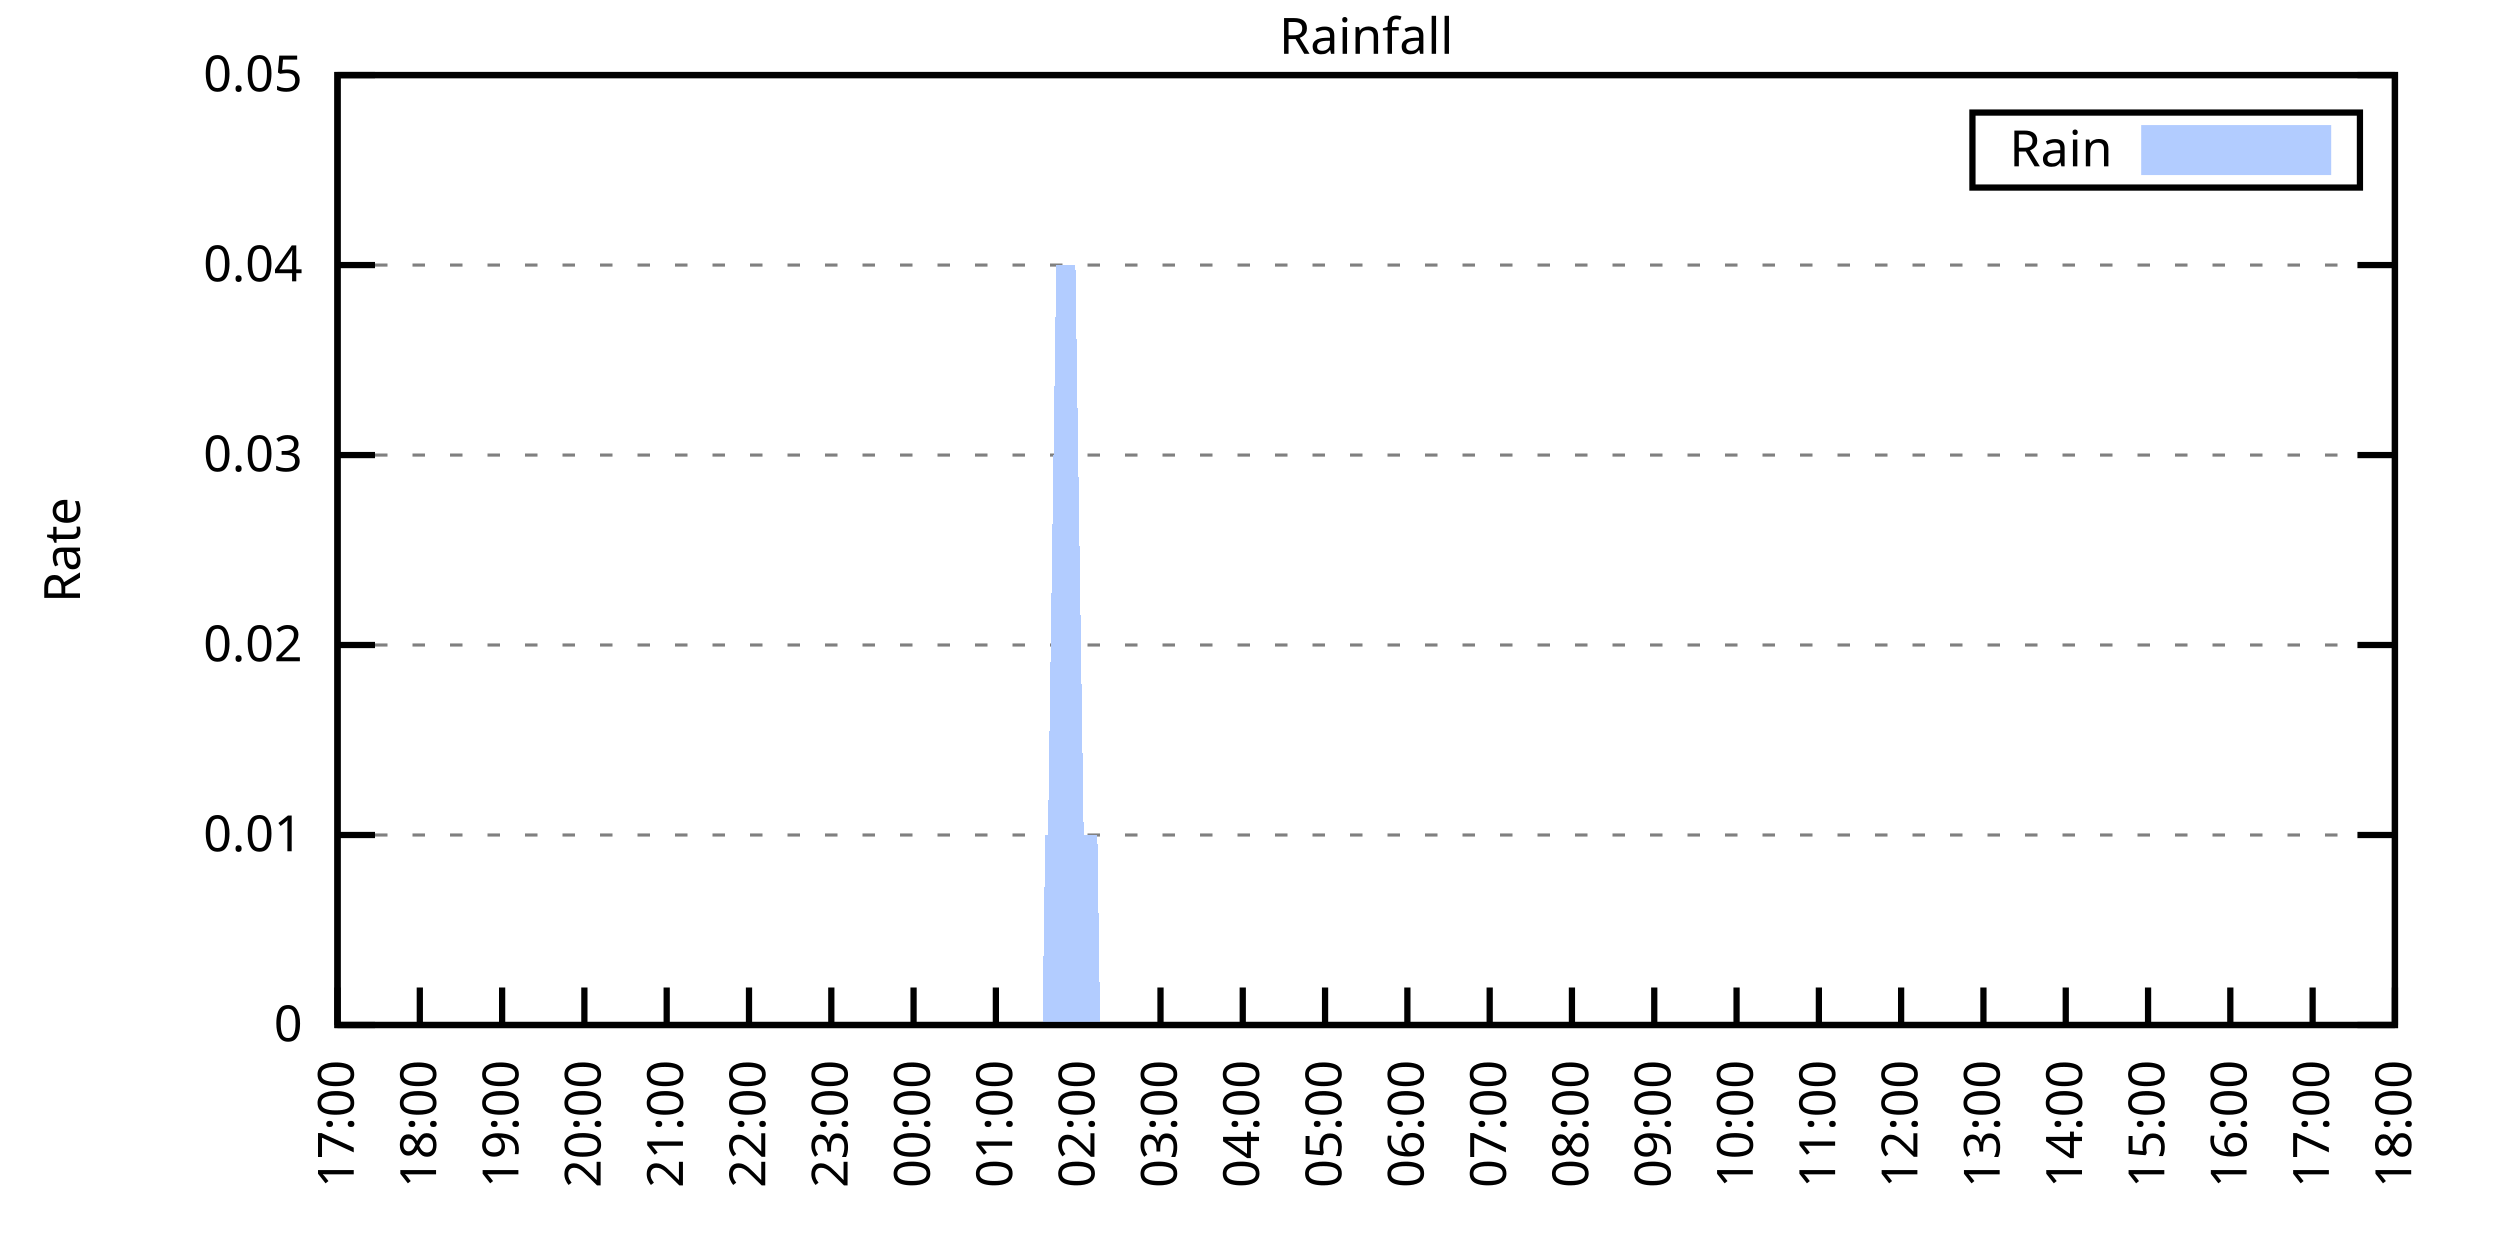
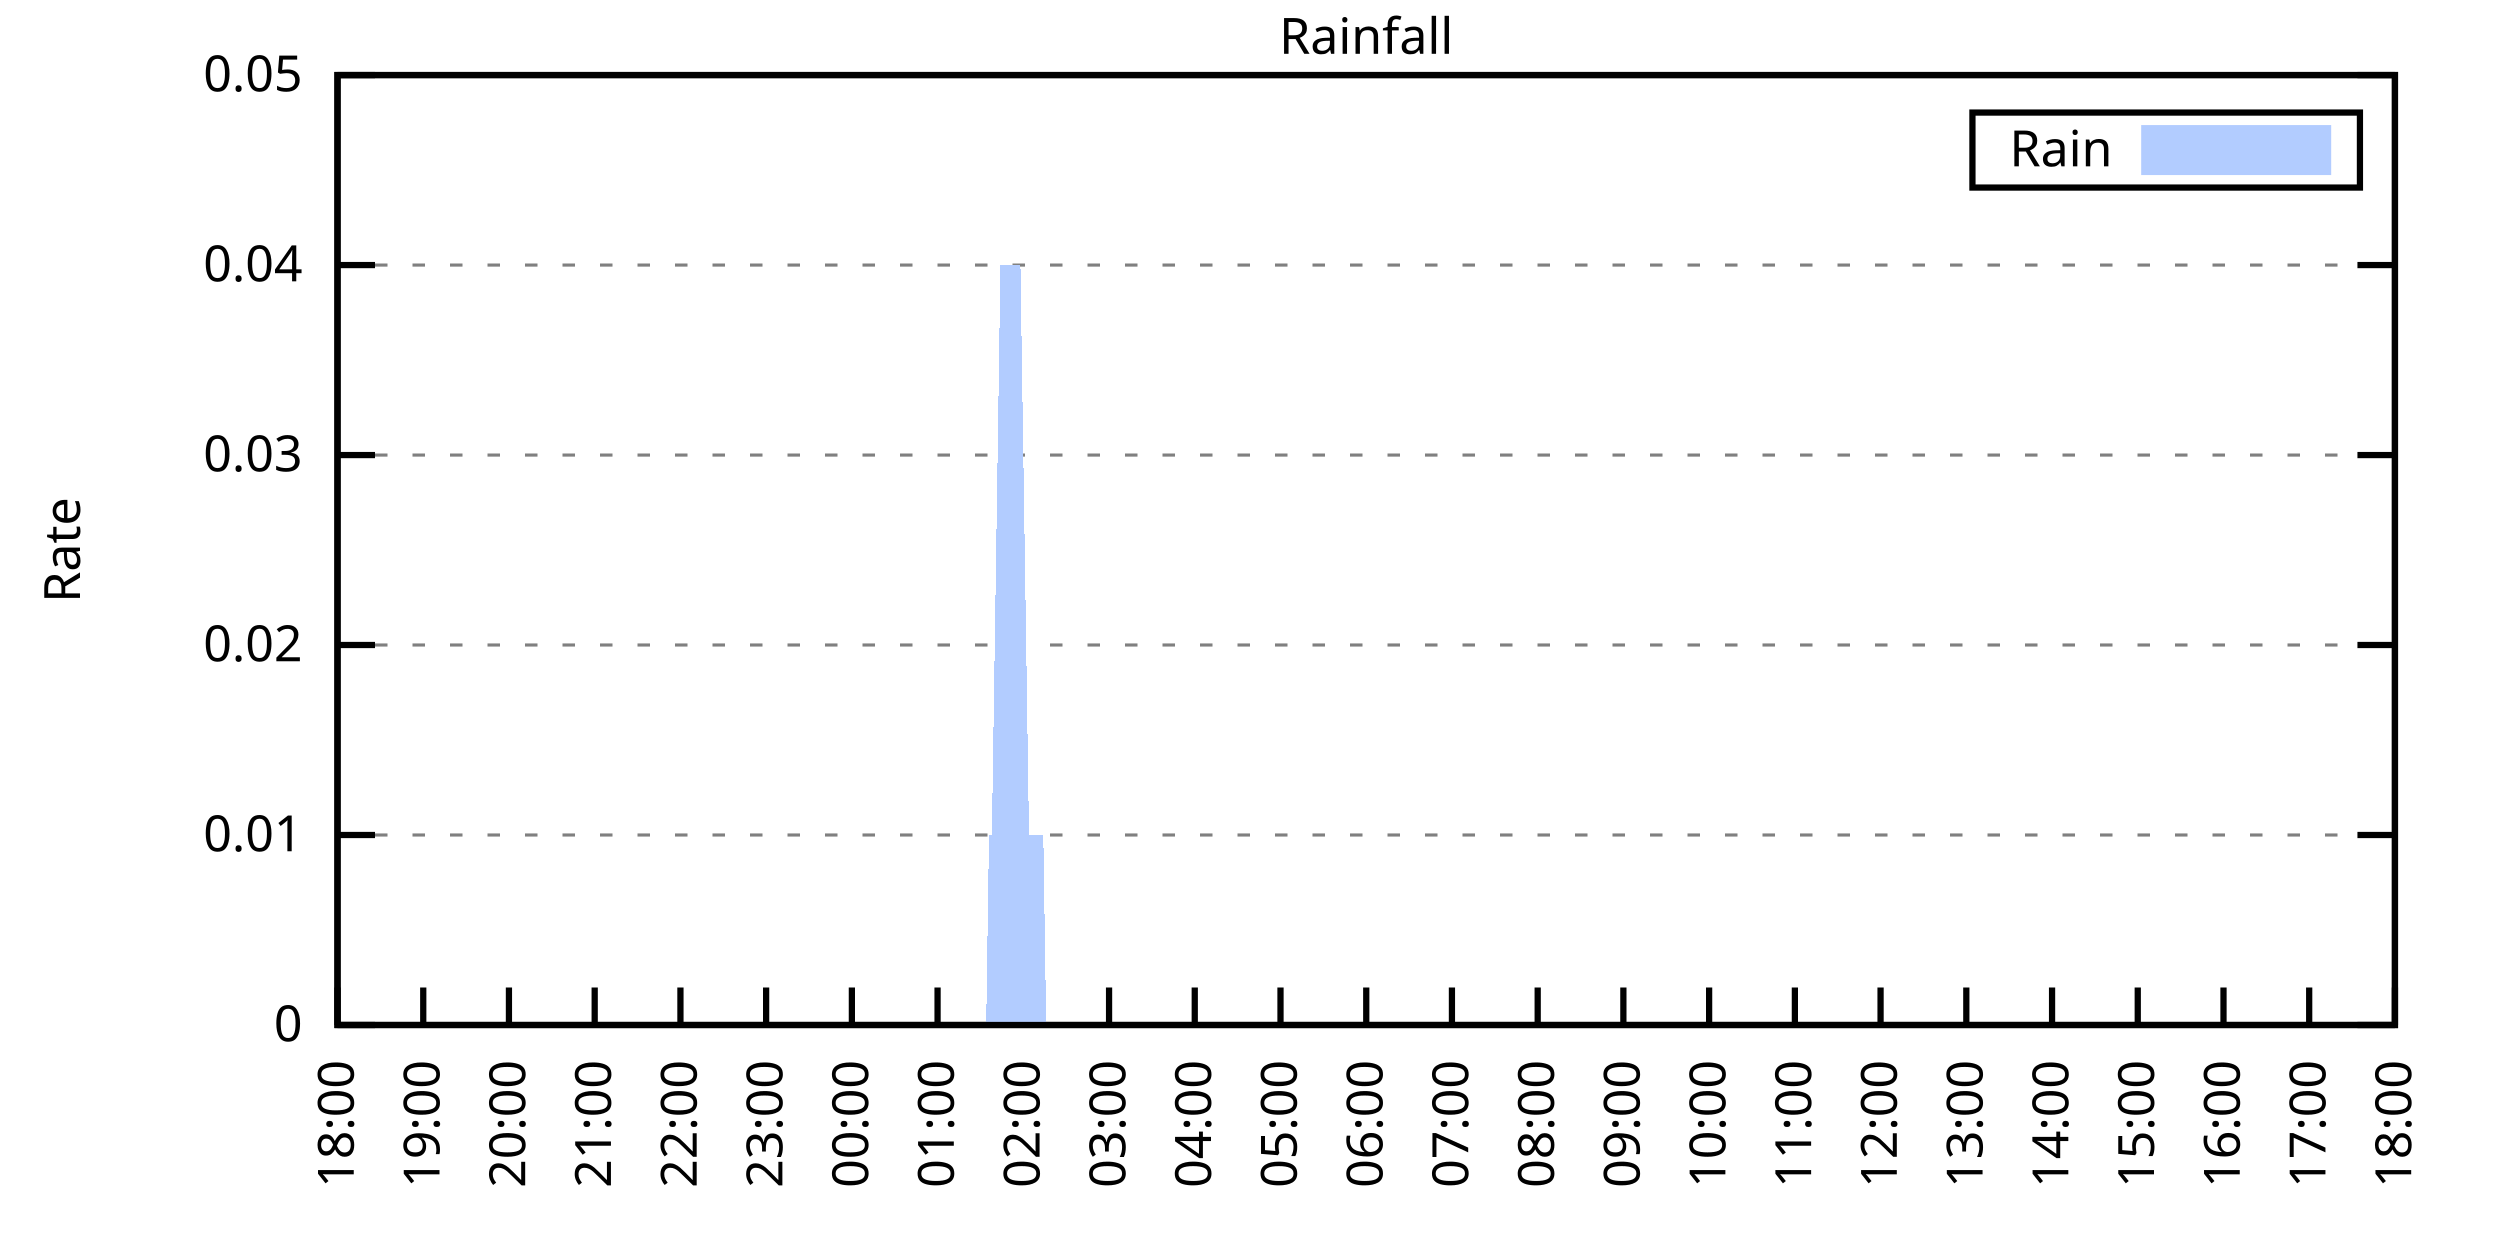
<svg xmlns="http://www.w3.org/2000/svg" xmlns:xlink="http://www.w3.org/1999/xlink" width="400" height="200" viewBox="0 0 400 200">
  <g id="gnuplot_canvas">
    <rect x="0" y="0" width="400" height="200" fill="none" />
    <defs>
      <circle id="gpDot" r="0.5" stroke-width="0.5" stroke="currentColor" />
      <path id="gpPt0" stroke-width="0.333" stroke="currentColor" d="M-1,0 h2 M0,-1 v2" />
      <path id="gpPt1" stroke-width="0.333" stroke="currentColor" d="M-1,-1 L1,1 M1,-1 L-1,1" />
      <path id="gpPt2" stroke-width="0.333" stroke="currentColor" d="M-1,0 L1,0 M0,-1 L0,1 M-1,-1 L1,1 M-1,1 L1,-1" />
      <rect id="gpPt3" stroke-width="0.333" stroke="currentColor" x="-1" y="-1" width="2" height="2" />
      <rect id="gpPt4" stroke-width="0.333" stroke="currentColor" fill="currentColor" x="-1" y="-1" width="2" height="2" />
      <circle id="gpPt5" stroke-width="0.333" stroke="currentColor" cx="0" cy="0" r="1" />
      <use xlink:href="#gpPt5" id="gpPt6" fill="currentColor" stroke="none" />
      <path id="gpPt7" stroke-width="0.333" stroke="currentColor" d="M0,-1.33 L-1.33,0.67 L1.33,0.67 z" />
      <use xlink:href="#gpPt7" id="gpPt8" fill="currentColor" stroke="none" />
      <use xlink:href="#gpPt7" id="gpPt9" stroke="currentColor" transform="rotate(180)" />
      <use xlink:href="#gpPt9" id="gpPt10" fill="currentColor" stroke="none" />
      <use xlink:href="#gpPt3" id="gpPt11" stroke="currentColor" transform="rotate(45)" />
      <use xlink:href="#gpPt11" id="gpPt12" fill="currentColor" stroke="none" />
      <path id="gpPt13" stroke-width="0.333" stroke="currentColor" d="M0,1.330 L1.265,0.411 L0.782,-1.067 L-0.782,-1.076 L-1.265,0.411 z" />
      <use xlink:href="#gpPt13" id="gpPt14" fill="currentColor" stroke="none" />
      <filter id="textbox" filterUnits="objectBoundingBox" x="0" y="0" height="1" width="1">
        <feFlood flood-color="white" flood-opacity="1" result="bgnd" />
        <feComposite in="SourceGraphic" in2="bgnd" operator="atop" />
      </filter>
      <filter id="greybox" filterUnits="objectBoundingBox" x="0" y="0" height="1" width="1">
        <feFlood flood-color="lightgrey" flood-opacity="1" result="grey" />
        <feComposite in="SourceGraphic" in2="grey" operator="atop" />
      </filter>
    </defs>
    <g fill="none" color="white" stroke="currentColor" stroke-width="1.00" stroke-linecap="butt" stroke-linejoin="miter">
</g>
    <g fill="none" color="black" stroke="currentColor" stroke-width="1.00" stroke-linecap="butt" stroke-linejoin="miter">
      <g stroke="none" shape-rendering="crispEdges">
        <polygon fill="rgb(255, 255, 255)" points="54.00,164.00 383.18,164.00 383.18,12.02 54.00,12.02 " />
      </g>
    </g>
    <g fill="none" color="black" stroke="currentColor" stroke-width="1.00" stroke-linecap="butt" stroke-linejoin="miter">
</g>
    <g fill="none" color="black" stroke="black" stroke-width="0.50" stroke-linecap="butt" stroke-linejoin="miter">
</g>
    <g fill="none" color="gray" stroke="currentColor" stroke-width="0.50" stroke-linecap="butt" stroke-linejoin="miter">
      <path stroke="gray" stroke-dasharray="2,4" class="gridline" d="M54.00,164.00 L383.19,164.00  " />
    </g>
    <g fill="none" color="gray" stroke="gray" stroke-width="1.00" stroke-linecap="butt" stroke-linejoin="miter">
</g>
    <g fill="none" color="black" stroke="currentColor" stroke-width="1.00" stroke-linecap="butt" stroke-linejoin="miter">
      <path stroke="black" d="M54.00,164.00 L60.00,164.00 M383.19,164.00 L377.19,164.00  " />
      <g transform="translate(48.40,166.60)" stroke="none" fill="black" font-family="Sans" font-size="8.00" text-anchor="end">
        <text>
          <tspan font-family="Sans"> 0</tspan>
        </text>
      </g>
    </g>
    <g fill="none" color="black" stroke="currentColor" stroke-width="1.00" stroke-linecap="butt" stroke-linejoin="miter">
</g>
    <g fill="none" color="black" stroke="black" stroke-width="0.50" stroke-linecap="butt" stroke-linejoin="miter">
</g>
    <g fill="none" color="gray" stroke="currentColor" stroke-width="0.50" stroke-linecap="butt" stroke-linejoin="miter">
      <path stroke="gray" stroke-dasharray="2,4" class="gridline" d="M54.00,133.60 L383.19,133.60  " />
    </g>
    <g fill="none" color="gray" stroke="gray" stroke-width="1.00" stroke-linecap="butt" stroke-linejoin="miter">
</g>
    <g fill="none" color="black" stroke="currentColor" stroke-width="1.00" stroke-linecap="butt" stroke-linejoin="miter">
      <path stroke="black" d="M54.00,133.60 L60.00,133.60 M383.19,133.60 L377.19,133.60  " />
      <g transform="translate(48.40,136.20)" stroke="none" fill="black" font-family="Sans" font-size="8.00" text-anchor="end">
        <text>
          <tspan font-family="Sans"> 0.01</tspan>
        </text>
      </g>
    </g>
    <g fill="none" color="black" stroke="currentColor" stroke-width="1.00" stroke-linecap="butt" stroke-linejoin="miter">
</g>
    <g fill="none" color="black" stroke="black" stroke-width="0.50" stroke-linecap="butt" stroke-linejoin="miter">
</g>
    <g fill="none" color="gray" stroke="currentColor" stroke-width="0.50" stroke-linecap="butt" stroke-linejoin="miter">
      <path stroke="gray" stroke-dasharray="2,4" class="gridline" d="M54.00,103.20 L383.19,103.20  " />
    </g>
    <g fill="none" color="gray" stroke="gray" stroke-width="1.00" stroke-linecap="butt" stroke-linejoin="miter">
</g>
    <g fill="none" color="black" stroke="currentColor" stroke-width="1.00" stroke-linecap="butt" stroke-linejoin="miter">
      <path stroke="black" d="M54.00,103.20 L60.00,103.20 M383.19,103.20 L377.19,103.20  " />
      <g transform="translate(48.40,105.80)" stroke="none" fill="black" font-family="Sans" font-size="8.00" text-anchor="end">
        <text>
          <tspan font-family="Sans"> 0.02</tspan>
        </text>
      </g>
    </g>
    <g fill="none" color="black" stroke="currentColor" stroke-width="1.00" stroke-linecap="butt" stroke-linejoin="miter">
</g>
    <g fill="none" color="black" stroke="black" stroke-width="0.50" stroke-linecap="butt" stroke-linejoin="miter">
</g>
    <g fill="none" color="gray" stroke="currentColor" stroke-width="0.50" stroke-linecap="butt" stroke-linejoin="miter">
      <path stroke="gray" stroke-dasharray="2,4" class="gridline" d="M54.00,72.81 L383.19,72.81  " />
    </g>
    <g fill="none" color="gray" stroke="gray" stroke-width="1.00" stroke-linecap="butt" stroke-linejoin="miter">
</g>
    <g fill="none" color="black" stroke="currentColor" stroke-width="1.00" stroke-linecap="butt" stroke-linejoin="miter">
      <path stroke="black" d="M54.00,72.81 L60.00,72.81 M383.19,72.81 L377.19,72.81  " />
      <g transform="translate(48.40,75.41)" stroke="none" fill="black" font-family="Sans" font-size="8.00" text-anchor="end">
        <text>
          <tspan font-family="Sans"> 0.03</tspan>
        </text>
      </g>
    </g>
    <g fill="none" color="black" stroke="currentColor" stroke-width="1.00" stroke-linecap="butt" stroke-linejoin="miter">
</g>
    <g fill="none" color="black" stroke="black" stroke-width="0.50" stroke-linecap="butt" stroke-linejoin="miter">
</g>
    <g fill="none" color="gray" stroke="currentColor" stroke-width="0.50" stroke-linecap="butt" stroke-linejoin="miter">
      <path stroke="gray" stroke-dasharray="2,4" class="gridline" d="M54.00,42.41 L383.19,42.41  " />
    </g>
    <g fill="none" color="gray" stroke="gray" stroke-width="1.00" stroke-linecap="butt" stroke-linejoin="miter">
</g>
    <g fill="none" color="black" stroke="currentColor" stroke-width="1.00" stroke-linecap="butt" stroke-linejoin="miter">
      <path stroke="black" d="M54.00,42.41 L60.00,42.41 M383.19,42.41 L377.19,42.41  " />
      <g transform="translate(48.40,45.01)" stroke="none" fill="black" font-family="Sans" font-size="8.00" text-anchor="end">
        <text>
          <tspan font-family="Sans"> 0.04</tspan>
        </text>
      </g>
    </g>
    <g fill="none" color="black" stroke="currentColor" stroke-width="1.00" stroke-linecap="butt" stroke-linejoin="miter">
</g>
    <g fill="none" color="black" stroke="black" stroke-width="0.50" stroke-linecap="butt" stroke-linejoin="miter">
</g>
    <g fill="none" color="gray" stroke="currentColor" stroke-width="0.50" stroke-linecap="butt" stroke-linejoin="miter">
      <path stroke="gray" stroke-dasharray="2,4" class="gridline" d="M54.00,12.01 L383.19,12.01  " />
    </g>
    <g fill="none" color="gray" stroke="gray" stroke-width="1.00" stroke-linecap="butt" stroke-linejoin="miter">
</g>
    <g fill="none" color="black" stroke="currentColor" stroke-width="1.00" stroke-linecap="butt" stroke-linejoin="miter">
      <path stroke="black" d="M54.00,12.01 L60.00,12.01 M383.19,12.01 L377.19,12.01  " />
      <g transform="translate(48.40,14.61)" stroke="none" fill="black" font-family="Sans" font-size="8.00" text-anchor="end">
        <text>
          <tspan font-family="Sans"> 0.05</tspan>
        </text>
      </g>
    </g>
    <g fill="none" color="black" stroke="currentColor" stroke-width="1.00" stroke-linecap="butt" stroke-linejoin="miter">
      <path stroke="black" d="M54.00,164.00 L54.00,158.00  " />
      <g transform="translate(56.60,169.60) rotate(270.00)" stroke="none" fill="black" font-family="Sans" font-size="8.00" text-anchor="end">
        <text>
-           <tspan font-family="Sans">17:00</tspan>
-         </text>
-       </g>
-     </g>
-     <g fill="none" color="black" stroke="currentColor" stroke-width="1.00" stroke-linecap="butt" stroke-linejoin="miter">
-       <path stroke="black" d="M67.17,164.00 L67.17,158.00  " />
-       <g transform="translate(69.77,169.60) rotate(270.00)" stroke="none" fill="black" font-family="Sans" font-size="8.00" text-anchor="end">
-         <text>
          <tspan font-family="Sans">18:00</tspan>
        </text>
      </g>
    </g>
    <g fill="none" color="black" stroke="currentColor" stroke-width="1.00" stroke-linecap="butt" stroke-linejoin="miter">
-       <path stroke="black" d="M80.34,164.00 L80.34,158.00  " />
-       <g transform="translate(82.94,169.60) rotate(270.00)" stroke="none" fill="black" font-family="Sans" font-size="8.00" text-anchor="end">
+       <path stroke="black" d="M67.72,164.00 L67.72,158.00  " />
+       <g transform="translate(70.32,169.60) rotate(270.00)" stroke="none" fill="black" font-family="Sans" font-size="8.00" text-anchor="end">
        <text>
          <tspan font-family="Sans">19:00</tspan>
        </text>
      </g>
    </g>
    <g fill="none" color="black" stroke="currentColor" stroke-width="1.00" stroke-linecap="butt" stroke-linejoin="miter">
-       <path stroke="black" d="M93.50,164.00 L93.50,158.00  " />
-       <g transform="translate(96.10,169.60) rotate(270.00)" stroke="none" fill="black" font-family="Sans" font-size="8.00" text-anchor="end">
+       <path stroke="black" d="M81.43,164.00 L81.43,158.00  " />
+       <g transform="translate(84.03,169.60) rotate(270.00)" stroke="none" fill="black" font-family="Sans" font-size="8.00" text-anchor="end">
        <text>
          <tspan font-family="Sans">20:00</tspan>
        </text>
      </g>
    </g>
    <g fill="none" color="black" stroke="currentColor" stroke-width="1.00" stroke-linecap="butt" stroke-linejoin="miter">
-       <path stroke="black" d="M106.67,164.00 L106.67,158.00  " />
-       <g transform="translate(109.27,169.60) rotate(270.00)" stroke="none" fill="black" font-family="Sans" font-size="8.00" text-anchor="end">
+       <path stroke="black" d="M95.15,164.00 L95.15,158.00  " />
+       <g transform="translate(97.75,169.60) rotate(270.00)" stroke="none" fill="black" font-family="Sans" font-size="8.00" text-anchor="end">
        <text>
          <tspan font-family="Sans">21:00</tspan>
        </text>
      </g>
    </g>
    <g fill="none" color="black" stroke="currentColor" stroke-width="1.00" stroke-linecap="butt" stroke-linejoin="miter">
-       <path stroke="black" d="M119.84,164.00 L119.84,158.00  " />
-       <g transform="translate(122.44,169.60) rotate(270.00)" stroke="none" fill="black" font-family="Sans" font-size="8.00" text-anchor="end">
+       <path stroke="black" d="M108.87,164.00 L108.87,158.00  " />
+       <g transform="translate(111.47,169.60) rotate(270.00)" stroke="none" fill="black" font-family="Sans" font-size="8.00" text-anchor="end">
        <text>
          <tspan font-family="Sans">22:00</tspan>
        </text>
      </g>
    </g>
    <g fill="none" color="black" stroke="currentColor" stroke-width="1.00" stroke-linecap="butt" stroke-linejoin="miter">
-       <path stroke="black" d="M133.01,164.00 L133.01,158.00  " />
-       <g transform="translate(135.61,169.60) rotate(270.00)" stroke="none" fill="black" font-family="Sans" font-size="8.00" text-anchor="end">
+       <path stroke="black" d="M122.58,164.00 L122.58,158.00  " />
+       <g transform="translate(125.18,169.60) rotate(270.00)" stroke="none" fill="black" font-family="Sans" font-size="8.00" text-anchor="end">
        <text>
          <tspan font-family="Sans">23:00</tspan>
        </text>
      </g>
    </g>
    <g fill="none" color="black" stroke="currentColor" stroke-width="1.00" stroke-linecap="butt" stroke-linejoin="miter">
-       <path stroke="black" d="M146.17,164.00 L146.17,158.00  " />
-       <g transform="translate(148.77,169.60) rotate(270.00)" stroke="none" fill="black" font-family="Sans" font-size="8.00" text-anchor="end">
+       <path stroke="black" d="M136.30,164.00 L136.30,158.00  " />
+       <g transform="translate(138.90,169.60) rotate(270.00)" stroke="none" fill="black" font-family="Sans" font-size="8.00" text-anchor="end">
        <text>
          <tspan font-family="Sans">00:00</tspan>
        </text>
      </g>
    </g>
    <g fill="none" color="black" stroke="currentColor" stroke-width="1.00" stroke-linecap="butt" stroke-linejoin="miter">
-       <path stroke="black" d="M159.34,164.00 L159.34,158.00  " />
-       <g transform="translate(161.94,169.60) rotate(270.00)" stroke="none" fill="black" font-family="Sans" font-size="8.00" text-anchor="end">
+       <path stroke="black" d="M150.01,164.00 L150.01,158.00  " />
+       <g transform="translate(152.61,169.60) rotate(270.00)" stroke="none" fill="black" font-family="Sans" font-size="8.00" text-anchor="end">
        <text>
          <tspan font-family="Sans">01:00</tspan>
        </text>
      </g>
    </g>
    <g fill="none" color="black" stroke="currentColor" stroke-width="1.00" stroke-linecap="butt" stroke-linejoin="miter">
-       <path stroke="black" d="M172.51,164.00 L172.51,158.00  " />
-       <g transform="translate(175.11,169.60) rotate(270.00)" stroke="none" fill="black" font-family="Sans" font-size="8.00" text-anchor="end">
+       <path stroke="black" d="M163.73,164.00 L163.73,158.00  " />
+       <g transform="translate(166.33,169.60) rotate(270.00)" stroke="none" fill="black" font-family="Sans" font-size="8.00" text-anchor="end">
        <text>
          <tspan font-family="Sans">02:00</tspan>
        </text>
      </g>
    </g>
    <g fill="none" color="black" stroke="currentColor" stroke-width="1.00" stroke-linecap="butt" stroke-linejoin="miter">
-       <path stroke="black" d="M185.68,164.00 L185.68,158.00  " />
-       <g transform="translate(188.28,169.60) rotate(270.00)" stroke="none" fill="black" font-family="Sans" font-size="8.00" text-anchor="end">
+       <path stroke="black" d="M177.45,164.00 L177.45,158.00  " />
+       <g transform="translate(180.05,169.60) rotate(270.00)" stroke="none" fill="black" font-family="Sans" font-size="8.00" text-anchor="end">
        <text>
          <tspan font-family="Sans">03:00</tspan>
        </text>
      </g>
    </g>
    <g fill="none" color="black" stroke="currentColor" stroke-width="1.00" stroke-linecap="butt" stroke-linejoin="miter">
-       <path stroke="black" d="M198.84,164.00 L198.84,158.00  " />
-       <g transform="translate(201.44,169.60) rotate(270.00)" stroke="none" fill="black" font-family="Sans" font-size="8.00" text-anchor="end">
+       <path stroke="black" d="M191.16,164.00 L191.16,158.00  " />
+       <g transform="translate(193.76,169.60) rotate(270.00)" stroke="none" fill="black" font-family="Sans" font-size="8.00" text-anchor="end">
        <text>
          <tspan font-family="Sans">04:00</tspan>
        </text>
      </g>
    </g>
    <g fill="none" color="black" stroke="currentColor" stroke-width="1.00" stroke-linecap="butt" stroke-linejoin="miter">
-       <path stroke="black" d="M212.01,164.00 L212.01,158.00  " />
-       <g transform="translate(214.61,169.60) rotate(270.00)" stroke="none" fill="black" font-family="Sans" font-size="8.00" text-anchor="end">
+       <path stroke="black" d="M204.88,164.00 L204.88,158.00  " />
+       <g transform="translate(207.48,169.60) rotate(270.00)" stroke="none" fill="black" font-family="Sans" font-size="8.00" text-anchor="end">
        <text>
          <tspan font-family="Sans">05:00</tspan>
        </text>
      </g>
    </g>
    <g fill="none" color="black" stroke="currentColor" stroke-width="1.00" stroke-linecap="butt" stroke-linejoin="miter">
-       <path stroke="black" d="M225.18,164.00 L225.18,158.00  " />
-       <g transform="translate(227.78,169.60) rotate(270.00)" stroke="none" fill="black" font-family="Sans" font-size="8.00" text-anchor="end">
+       <path stroke="black" d="M218.60,164.00 L218.60,158.00  " />
+       <g transform="translate(221.20,169.60) rotate(270.00)" stroke="none" fill="black" font-family="Sans" font-size="8.00" text-anchor="end">
        <text>
          <tspan font-family="Sans">06:00</tspan>
        </text>
      </g>
    </g>
    <g fill="none" color="black" stroke="currentColor" stroke-width="1.00" stroke-linecap="butt" stroke-linejoin="miter">
-       <path stroke="black" d="M238.35,164.00 L238.35,158.00  " />
-       <g transform="translate(240.95,169.60) rotate(270.00)" stroke="none" fill="black" font-family="Sans" font-size="8.00" text-anchor="end">
+       <path stroke="black" d="M232.31,164.00 L232.31,158.00  " />
+       <g transform="translate(234.91,169.60) rotate(270.00)" stroke="none" fill="black" font-family="Sans" font-size="8.00" text-anchor="end">
        <text>
          <tspan font-family="Sans">07:00</tspan>
        </text>
      </g>
    </g>
    <g fill="none" color="black" stroke="currentColor" stroke-width="1.00" stroke-linecap="butt" stroke-linejoin="miter">
-       <path stroke="black" d="M251.51,164.00 L251.51,158.00  " />
-       <g transform="translate(254.11,169.60) rotate(270.00)" stroke="none" fill="black" font-family="Sans" font-size="8.00" text-anchor="end">
+       <path stroke="black" d="M246.03,164.00 L246.03,158.00  " />
+       <g transform="translate(248.63,169.60) rotate(270.00)" stroke="none" fill="black" font-family="Sans" font-size="8.00" text-anchor="end">
        <text>
          <tspan font-family="Sans">08:00</tspan>
        </text>
      </g>
    </g>
    <g fill="none" color="black" stroke="currentColor" stroke-width="1.00" stroke-linecap="butt" stroke-linejoin="miter">
-       <path stroke="black" d="M264.68,164.00 L264.68,158.00  " />
-       <g transform="translate(267.28,169.60) rotate(270.00)" stroke="none" fill="black" font-family="Sans" font-size="8.00" text-anchor="end">
+       <path stroke="black" d="M259.74,164.00 L259.74,158.00  " />
+       <g transform="translate(262.34,169.60) rotate(270.00)" stroke="none" fill="black" font-family="Sans" font-size="8.00" text-anchor="end">
        <text>
          <tspan font-family="Sans">09:00</tspan>
        </text>
      </g>
    </g>
    <g fill="none" color="black" stroke="currentColor" stroke-width="1.00" stroke-linecap="butt" stroke-linejoin="miter">
-       <path stroke="black" d="M277.85,164.00 L277.85,158.00  " />
-       <g transform="translate(280.45,169.60) rotate(270.00)" stroke="none" fill="black" font-family="Sans" font-size="8.00" text-anchor="end">
+       <path stroke="black" d="M273.46,164.00 L273.46,158.00  " />
+       <g transform="translate(276.06,169.60) rotate(270.00)" stroke="none" fill="black" font-family="Sans" font-size="8.00" text-anchor="end">
        <text>
          <tspan font-family="Sans">10:00</tspan>
        </text>
      </g>
    </g>
    <g fill="none" color="black" stroke="currentColor" stroke-width="1.00" stroke-linecap="butt" stroke-linejoin="miter">
-       <path stroke="black" d="M291.02,164.00 L291.02,158.00  " />
-       <g transform="translate(293.62,169.60) rotate(270.00)" stroke="none" fill="black" font-family="Sans" font-size="8.00" text-anchor="end">
+       <path stroke="black" d="M287.18,164.00 L287.18,158.00  " />
+       <g transform="translate(289.78,169.60) rotate(270.00)" stroke="none" fill="black" font-family="Sans" font-size="8.00" text-anchor="end">
        <text>
          <tspan font-family="Sans">11:00</tspan>
        </text>
      </g>
    </g>
    <g fill="none" color="black" stroke="currentColor" stroke-width="1.00" stroke-linecap="butt" stroke-linejoin="miter">
-       <path stroke="black" d="M304.18,164.00 L304.18,158.00  " />
-       <g transform="translate(306.78,169.60) rotate(270.00)" stroke="none" fill="black" font-family="Sans" font-size="8.00" text-anchor="end">
+       <path stroke="black" d="M300.89,164.00 L300.89,158.00  " />
+       <g transform="translate(303.49,169.60) rotate(270.00)" stroke="none" fill="black" font-family="Sans" font-size="8.00" text-anchor="end">
        <text>
          <tspan font-family="Sans">12:00</tspan>
        </text>
      </g>
    </g>
    <g fill="none" color="black" stroke="currentColor" stroke-width="1.00" stroke-linecap="butt" stroke-linejoin="miter">
-       <path stroke="black" d="M317.35,164.00 L317.35,158.00  " />
-       <g transform="translate(319.95,169.60) rotate(270.00)" stroke="none" fill="black" font-family="Sans" font-size="8.00" text-anchor="end">
+       <path stroke="black" d="M314.61,164.00 L314.61,158.00  " />
+       <g transform="translate(317.21,169.60) rotate(270.00)" stroke="none" fill="black" font-family="Sans" font-size="8.00" text-anchor="end">
        <text>
          <tspan font-family="Sans">13:00</tspan>
        </text>
      </g>
    </g>
    <g fill="none" color="black" stroke="currentColor" stroke-width="1.00" stroke-linecap="butt" stroke-linejoin="miter">
-       <path stroke="black" d="M330.52,164.00 L330.52,158.00  " />
-       <g transform="translate(333.12,169.60) rotate(270.00)" stroke="none" fill="black" font-family="Sans" font-size="8.00" text-anchor="end">
+       <path stroke="black" d="M328.33,164.00 L328.33,158.00  " />
+       <g transform="translate(330.93,169.60) rotate(270.00)" stroke="none" fill="black" font-family="Sans" font-size="8.00" text-anchor="end">
        <text>
          <tspan font-family="Sans">14:00</tspan>
        </text>
      </g>
    </g>
    <g fill="none" color="black" stroke="currentColor" stroke-width="1.00" stroke-linecap="butt" stroke-linejoin="miter">
-       <path stroke="black" d="M343.69,164.00 L343.69,158.00  " />
-       <g transform="translate(346.29,169.60) rotate(270.00)" stroke="none" fill="black" font-family="Sans" font-size="8.00" text-anchor="end">
+       <path stroke="black" d="M342.04,164.00 L342.04,158.00  " />
+       <g transform="translate(344.64,169.60) rotate(270.00)" stroke="none" fill="black" font-family="Sans" font-size="8.00" text-anchor="end">
        <text>
          <tspan font-family="Sans">15:00</tspan>
        </text>
      </g>
    </g>
    <g fill="none" color="black" stroke="currentColor" stroke-width="1.00" stroke-linecap="butt" stroke-linejoin="miter">
-       <path stroke="black" d="M356.85,164.00 L356.85,158.00  " />
-       <g transform="translate(359.45,169.60) rotate(270.00)" stroke="none" fill="black" font-family="Sans" font-size="8.00" text-anchor="end">
+       <path stroke="black" d="M355.76,164.00 L355.76,158.00  " />
+       <g transform="translate(358.36,169.60) rotate(270.00)" stroke="none" fill="black" font-family="Sans" font-size="8.00" text-anchor="end">
        <text>
          <tspan font-family="Sans">16:00</tspan>
        </text>
      </g>
    </g>
    <g fill="none" color="black" stroke="currentColor" stroke-width="1.00" stroke-linecap="butt" stroke-linejoin="miter">
-       <path stroke="black" d="M370.02,164.00 L370.02,158.00  " />
-       <g transform="translate(372.62,169.60) rotate(270.00)" stroke="none" fill="black" font-family="Sans" font-size="8.00" text-anchor="end">
+       <path stroke="black" d="M369.47,164.00 L369.47,158.00  " />
+       <g transform="translate(372.07,169.60) rotate(270.00)" stroke="none" fill="black" font-family="Sans" font-size="8.00" text-anchor="end">
        <text>
          <tspan font-family="Sans">17:00</tspan>
        </text>
      </g>
    </g>
    <g fill="none" color="black" stroke="currentColor" stroke-width="1.00" stroke-linecap="butt" stroke-linejoin="miter">
      <path stroke="black" d="M383.19,164.00 L383.19,158.00  " />
      <g transform="translate(385.79,169.60) rotate(270.00)" stroke="none" fill="black" font-family="Sans" font-size="8.00" text-anchor="end">
        <text>
          <tspan font-family="Sans">18:00</tspan>
        </text>
      </g>
    </g>
    <g fill="none" color="black" stroke="currentColor" stroke-width="1.00" stroke-linecap="butt" stroke-linejoin="miter">
</g>
    <g fill="none" color="black" stroke="currentColor" stroke-width="1.00" stroke-linecap="butt" stroke-linejoin="miter">
      <path stroke="black" d="M54.00,12.01 L54.00,164.00 L383.19,164.00 L383.19,12.01 L54.00,12.01 Z  " />
    </g>
    <g fill="none" color="black" stroke="currentColor" stroke-width="1.00" stroke-linecap="butt" stroke-linejoin="miter">
</g>
    <g fill="none" color="black" stroke="currentColor" stroke-width="1.00" stroke-linecap="butt" stroke-linejoin="miter">
      <path stroke="black" d="M315.59,30.01 L315.59,18.01 L377.59,18.01 L377.59,30.01 L315.59,30.01 Z  " />
    </g>
    <g id="Rainfall_plot_1">
      <g fill="none" color="white" stroke="black" stroke-width="2.00" stroke-linecap="butt" stroke-linejoin="miter">
</g>
      <g fill="none" color="black" stroke="currentColor" stroke-width="2.00" stroke-linecap="butt" stroke-linejoin="miter">
        <g transform="translate(337.99,26.61)" stroke="none" fill="black" font-family="Sans" font-size="8.00" text-anchor="end">
          <text>
            <tspan font-family="Sans">Rain</tspan>
          </text>
        </g>
      </g>
      <g fill="none" color="black" stroke="currentColor" stroke-width="2.00" stroke-linecap="butt" stroke-linejoin="miter">
        <g stroke="none" shape-rendering="crispEdges">
          <polygon fill="rgb(178, 204, 255)" points="343.59,27.01 371.99,27.01 371.99,21.01 343.59,21.01 " />
        </g>
        <path stroke="rgb(178, 204, 255)" d="M343.59,27.01 L371.99,27.01 L371.99,21.01 L343.59,21.01 L343.59,27.01 Z  " />
      </g>
      <g fill="none" color="black" stroke="currentColor" stroke-width="2.00" stroke-linecap="butt" stroke-linejoin="miter">
        <g stroke="none" shape-rendering="crispEdges">
-           <polygon fill="rgb(178, 204, 255)" points="64.10,164.00 64.53,164.00 64.97,164.00 65.41,164.00 65.85,164.00 66.29,164.00 66.73,164.00 67.17,164.00 67.61,164.00 68.05,164.00 68.48,164.00 68.92,164.00 69.36,164.00 69.80,164.00 70.24,164.00 70.68,164.00 71.12,164.00 71.56,164.00 72.00,164.00 72.43,164.00 72.87,164.00 73.31,164.00 73.75,164.00 74.19,164.00 74.63,164.00 75.07,164.00 75.51,164.00 75.95,164.00 76.38,164.00 76.82,164.00 77.26,164.00 77.70,164.00 78.14,164.00 78.58,164.00 79.02,164.00 79.46,164.00 79.90,164.00 80.34,164.00 80.77,164.00 81.21,164.00 81.65,164.00 82.09,164.00 82.53,164.00 82.97,164.00 83.41,164.00 83.85,164.00 84.29,164.00 84.72,164.00 85.16,164.00 85.60,164.00 86.04,164.00 86.48,164.00 86.92,164.00 87.36,164.00 87.80,164.00 88.24,164.00 88.67,164.00 89.11,164.00 89.55,164.00 89.99,164.00 90.43,164.00 90.87,164.00 91.31,164.00 91.75,164.00 92.19,164.00 92.62,164.00 93.06,164.00 93.50,164.00 93.94,164.00 94.38,164.00 94.82,164.00 95.26,164.00 95.70,164.00 96.14,164.00 96.58,164.00 97.01,164.00 97.45,164.00 97.89,164.00 98.33,164.00 98.77,164.00 99.21,164.00 99.65,164.00 100.09,164.00 100.53,164.00 100.96,164.00 101.40,164.00 101.84,164.00 102.28,164.00 102.72,164.00 103.16,164.00 103.60,164.00 104.04,164.00 104.48,164.00 104.91,164.00 105.35,164.00 105.79,164.00 106.23,164.00 106.67,164.00 107.11,164.00 107.55,164.00 107.99,164.00 108.43,164.00 108.87,164.00 109.30,164.00 109.74,164.00 110.18,164.00 110.62,164.00 111.06,164.00 111.50,164.00 111.94,164.00 112.38,164.00 112.82,164.00 113.25,164.00 113.69,164.00 114.13,164.00 114.57,164.00 115.01,164.00 115.45,164.00 115.89,164.00 116.33,164.00 116.77,164.00 117.20,164.00 117.64,164.00 118.08,164.00 118.52,164.00 118.96,164.00 119.40,164.00 119.84,164.00 120.28,164.00 120.72,164.00 121.15,164.00 121.59,164.00 122.03,164.00 122.47,164.00 122.91,164.00 123.35,164.00 123.79,164.00 124.23,164.00 124.67,164.00 125.11,164.00 125.54,164.00 125.98,164.00 126.42,164.00 126.86,164.00 127.30,164.00 127.74,164.00 128.18,164.00 128.62,164.00 129.06,164.00 129.49,164.00 129.93,164.00 130.37,164.00 130.81,164.00 131.25,164.00 131.69,164.00 132.13,164.00 132.57,164.00 133.01,164.00 133.44,164.00 133.88,164.00 134.32,164.00 134.76,164.00 135.20,164.00 135.64,164.00 136.08,164.00 136.52,164.00 136.96,164.00 137.39,164.00 137.83,164.00 138.27,164.00 138.71,164.00 139.15,164.00 139.59,164.00 140.03,164.00 140.47,164.00 140.91,164.00 141.35,164.00 141.78,164.00 142.22,164.00 142.66,164.00 143.10,164.00 143.54,164.00 143.98,164.00 144.42,164.00 144.86,164.00 145.30,164.00 145.73,164.00 146.17,164.00 146.61,164.00 147.05,164.00 147.49,164.00 147.93,164.00 148.37,164.00 148.81,164.00 149.25,164.00 149.68,164.00 150.12,164.00 150.56,164.00 151.00,164.00 151.44,164.00 151.88,164.00 152.32,164.00 152.76,164.00 153.20,164.00 153.63,164.00 154.07,164.00 154.51,164.00 154.95,164.00 155.39,164.00 155.83,164.00 156.27,164.00 156.71,164.00 157.15,164.00 157.59,164.00 158.02,164.00 158.46,164.00 158.90,164.00 159.34,164.00 159.78,164.00 160.22,164.00 160.66,164.00 161.10,164.00 161.54,164.00 161.97,164.00 162.41,164.00 162.85,164.00 163.29,164.00 163.73,164.00 164.17,164.00 164.61,164.00 165.05,164.00 165.49,164.00 165.92,164.00 166.36,164.00 166.80,164.00 167.24,133.60 167.68,133.60 168.12,103.20 168.56,72.81 169.00,42.41 169.44,42.41 169.87,42.41 170.31,42.41 170.75,42.41 171.19,42.41 171.63,42.41 172.07,42.41 172.51,72.81 172.95,103.20 173.39,133.60 173.83,133.60 174.26,133.60 174.70,133.60 175.14,133.60 175.58,133.60 176.02,164.00 176.46,164.00 176.90,164.00 177.34,164.00 177.78,164.00 178.21,164.00 178.65,164.00 179.09,164.00 179.53,164.00 179.97,164.00 180.41,164.00 180.85,164.00 181.29,164.00 181.73,164.00 182.16,164.00 182.60,164.00 183.04,164.00 183.48,164.00 183.92,164.00 184.36,164.00 184.80,164.00 185.24,164.00 185.68,164.00 186.11,164.00 186.55,164.00 186.99,164.00 187.43,164.00 187.87,164.00 188.31,164.00 188.75,164.00 189.19,164.00 189.63,164.00 190.07,164.00 190.50,164.00 190.94,164.00 191.38,164.00 191.82,164.00 192.26,164.00 192.70,164.00 193.14,164.00 193.58,164.00 194.02,164.00 194.45,164.00 194.89,164.00 195.33,164.00 195.77,164.00 196.21,164.00 196.65,164.00 197.09,164.00 197.53,164.00 197.97,164.00 198.40,164.00 198.84,164.00 199.28,164.00 199.72,164.00 200.16,164.00 200.60,164.00 201.04,164.00 201.48,164.00 201.92,164.00 202.35,164.00 202.79,164.00 203.23,164.00 203.67,164.00 204.11,164.00 204.55,164.00 204.99,164.00 205.43,164.00 205.87,164.00 206.31,164.00 206.74,164.00 207.18,164.00 207.62,164.00 208.06,164.00 208.50,164.00 208.94,164.00 209.38,164.00 209.82,164.00 210.26,164.00 210.69,164.00 211.13,164.00 211.57,164.00 212.01,164.00 212.45,164.00 212.89,164.00 213.33,164.00 213.77,164.00 214.21,164.00 214.64,164.00 215.08,164.00 215.52,164.00 215.96,164.00 216.40,164.00 216.84,164.00 217.28,164.00 217.72,164.00 218.16,164.00 218.60,164.00 219.03,164.00 219.47,164.00 219.91,164.00 220.35,164.00 220.79,164.00 221.23,164.00 221.67,164.00 222.11,164.00 222.55,164.00 222.98,164.00 223.42,164.00 223.86,164.00 224.30,164.00 224.74,164.00 225.18,164.00 225.62,164.00 226.06,164.00 226.50,164.00 226.93,164.00 227.37,164.00 227.81,164.00 228.25,164.00 228.69,164.00 229.13,164.00 229.57,164.00 230.01,164.00 230.45,164.00 230.88,164.00 231.32,164.00 231.76,164.00 232.20,164.00 232.64,164.00 233.08,164.00 233.52,164.00 233.96,164.00 234.40,164.00 234.84,164.00 235.27,164.00 235.71,164.00 236.15,164.00 236.59,164.00 237.03,164.00 237.47,164.00 237.91,164.00 238.35,164.00 238.79,164.00 239.22,164.00 239.66,164.00 240.10,164.00 240.54,164.00 240.98,164.00 241.42,164.00 241.86,164.00 242.30,164.00 242.74,164.00 243.17,164.00 243.61,164.00 244.05,164.00 244.49,164.00 244.93,164.00 245.37,164.00 245.81,164.00 246.25,164.00 246.69,164.00 247.12,164.00 247.56,164.00 248.00,164.00 248.44,164.00 248.88,164.00 249.32,164.00 249.76,164.00 250.20,164.00 250.64,164.00 251.08,164.00 251.51,164.00 251.95,164.00 252.39,164.00 252.83,164.00 253.27,164.00 253.71,164.00 254.15,164.00 254.59,164.00 255.03,164.00 255.46,164.00 255.90,164.00 256.34,164.00 256.78,164.00 257.22,164.00 257.66,164.00 258.10,164.00 258.54,164.00 258.98,164.00 259.41,164.00 259.85,164.00 260.29,164.00 260.73,164.00 261.17,164.00 261.61,164.00 262.05,164.00 262.49,164.00 262.93,164.00 263.36,164.00 263.80,164.00 264.24,164.00 264.68,164.00 265.12,164.00 265.56,164.00 266.00,164.00 266.44,164.00 266.88,164.00 267.32,164.00 267.75,164.00 268.19,164.00 268.63,164.00 269.07,164.00 269.51,164.00 269.95,164.00 270.39,164.00 270.83,164.00 271.27,164.00 271.70,164.00 272.14,164.00 272.58,164.00 273.02,164.00 273.46,164.00 273.90,164.00 274.34,164.00 274.78,164.00 275.22,164.00 275.65,164.00 276.09,164.00 276.53,164.00 276.97,164.00 277.41,164.00 277.85,164.00 278.29,164.00 278.73,164.00 279.17,164.00 279.60,164.00 280.04,164.00 280.48,164.00 280.92,164.00 281.36,164.00 281.80,164.00 282.24,164.00 282.68,164.00 283.12,164.00 283.56,164.00 283.99,164.00 284.43,164.00 284.87,164.00 285.31,164.00 285.75,164.00 286.19,164.00 286.63,164.00 287.07,164.00 287.51,164.00 287.94,164.00 288.38,164.00 288.82,164.00 289.26,164.00 289.70,164.00 290.14,164.00 290.58,164.00 291.02,164.00 291.46,164.00 291.89,164.00 292.33,164.00 292.77,164.00 293.21,164.00 293.65,164.00 294.09,164.00 294.53,164.00 294.97,164.00 295.41,164.00 295.84,164.00 296.28,164.00 296.72,164.00 297.16,164.00 297.60,164.00 298.04,164.00 298.48,164.00 298.92,164.00 299.36,164.00 299.80,164.00 300.23,164.00 300.67,164.00 301.11,164.00 301.55,164.00 301.99,164.00 302.43,164.00 302.87,164.00 303.31,164.00 303.75,164.00 304.18,164.00 304.62,164.00 305.06,164.00 305.50,164.00 305.94,164.00 306.38,164.00 306.82,164.00 307.26,164.00 307.70,164.00 308.13,164.00 308.57,164.00 309.01,164.00 309.45,164.00 309.89,164.00 310.33,164.00 310.77,164.00 311.21,164.00 311.65,164.00 312.08,164.00 312.52,164.00 312.96,164.00 313.40,164.00 313.84,164.00 314.28,164.00 314.72,164.00 315.16,164.00 315.60,164.00 316.04,164.00 316.47,164.00 316.91,164.00 317.35,164.00 317.79,164.00 318.23,164.00 318.67,164.00 319.11,164.00 319.55,164.00 319.99,164.00 320.42,164.00 320.86,164.00 321.30,164.00 321.74,164.00 322.18,164.00 322.62,164.00 323.06,164.00 323.50,164.00 323.94,164.00 324.37,164.00 324.81,164.00 325.25,164.00 325.69,164.00 326.13,164.00 326.57,164.00 327.01,164.00 327.45,164.00 327.89,164.00 328.33,164.00 328.76,164.00 329.20,164.00 329.64,164.00 330.08,164.00 330.52,164.00 330.96,164.00 331.40,164.00 331.84,164.00 332.28,164.00 332.71,164.00 333.15,164.00 333.59,164.00 334.03,164.00 334.47,164.00 334.91,164.00 335.35,164.00 335.79,164.00 336.23,164.00 336.66,164.00 337.10,164.00 337.54,164.00 337.98,164.00 338.42,164.00 338.86,164.00 339.30,164.00 339.74,164.00 340.18,164.00 340.61,164.00 341.05,164.00 341.49,164.00 341.93,164.00 342.37,164.00 342.81,164.00 343.25,164.00 343.69,164.00 344.13,164.00 344.57,164.00 345.00,164.00 345.44,164.00 345.88,164.00 346.32,164.00 346.76,164.00 347.20,164.00 347.64,164.00 348.08,164.00 348.52,164.00 348.95,164.00 349.39,164.00 349.83,164.00 350.27,164.00 350.71,164.00 351.15,164.00 351.59,164.00 352.03,164.00 352.47,164.00 352.90,164.00 353.34,164.00 353.78,164.00 354.22,164.00 354.66,164.00 355.10,164.00 355.54,164.00 355.98,164.00 356.42,164.00 356.85,164.00 357.29,164.00 357.73,164.00 358.17,164.00 358.61,164.00 359.05,164.00 359.49,164.00 359.93,164.00 360.37,164.00 360.81,164.00 361.24,164.00 361.68,164.00 362.12,164.00 362.56,164.00 363.00,164.00 363.44,164.00 363.88,164.00 364.32,164.00 364.76,164.00 365.19,164.00 365.63,164.00 366.07,164.00 366.51,164.00 366.95,164.00 367.39,164.00 367.83,164.00 368.27,164.00 368.71,164.00 369.14,164.00 369.58,164.00 370.02,164.00 370.46,164.00 370.90,164.00 371.34,164.00 371.78,164.00 372.22,164.00 372.66,164.00 373.09,164.00 373.53,164.00 373.97,164.00 374.41,164.00 374.85,164.00 375.29,164.00 375.73,164.00 376.17,164.00 376.61,164.00 377.05,164.00 377.48,164.00 377.92,164.00 378.36,164.00 378.80,164.00 379.24,164.00 379.68,164.00 379.68,164.00 64.10,164.00 " />
+           <polygon fill="rgb(178, 204, 255)" points="54.46,164.00 54.91,164.00 55.37,164.00 55.83,164.00 56.29,164.00 56.74,164.00 57.20,164.00 57.66,164.00 58.11,164.00 58.57,164.00 59.03,164.00 59.49,164.00 59.94,164.00 60.40,164.00 60.86,164.00 61.32,164.00 61.77,164.00 62.23,164.00 62.69,164.00 63.14,164.00 63.60,164.00 64.06,164.00 64.52,164.00 64.97,164.00 65.43,164.00 65.89,164.00 66.34,164.00 66.80,164.00 67.26,164.00 67.72,164.00 68.17,164.00 68.63,164.00 69.09,164.00 69.55,164.00 70.00,164.00 70.46,164.00 70.92,164.00 71.37,164.00 71.83,164.00 72.29,164.00 72.75,164.00 73.20,164.00 73.66,164.00 74.12,164.00 74.57,164.00 75.03,164.00 75.49,164.00 75.95,164.00 76.40,164.00 76.86,164.00 77.32,164.00 77.77,164.00 78.23,164.00 78.69,164.00 79.15,164.00 79.60,164.00 80.06,164.00 80.52,164.00 80.98,164.00 81.43,164.00 81.89,164.00 82.35,164.00 82.80,164.00 83.26,164.00 83.72,164.00 84.18,164.00 84.63,164.00 85.09,164.00 85.55,164.00 86.00,164.00 86.46,164.00 86.92,164.00 87.38,164.00 87.83,164.00 88.29,164.00 88.75,164.00 89.21,164.00 89.66,164.00 90.12,164.00 90.58,164.00 91.03,164.00 91.49,164.00 91.95,164.00 92.41,164.00 92.86,164.00 93.32,164.00 93.78,164.00 94.23,164.00 94.69,164.00 95.15,164.00 95.61,164.00 96.06,164.00 96.52,164.00 96.98,164.00 97.43,164.00 97.89,164.00 98.35,164.00 98.81,164.00 99.26,164.00 99.72,164.00 100.18,164.00 100.64,164.00 101.09,164.00 101.55,164.00 102.01,164.00 102.46,164.00 102.92,164.00 103.38,164.00 103.84,164.00 104.29,164.00 104.75,164.00 105.21,164.00 105.66,164.00 106.12,164.00 106.58,164.00 107.04,164.00 107.49,164.00 107.95,164.00 108.41,164.00 108.87,164.00 109.32,164.00 109.78,164.00 110.24,164.00 110.69,164.00 111.15,164.00 111.61,164.00 112.07,164.00 112.52,164.00 112.98,164.00 113.44,164.00 113.89,164.00 114.35,164.00 114.81,164.00 115.27,164.00 115.72,164.00 116.18,164.00 116.64,164.00 117.09,164.00 117.55,164.00 118.01,164.00 118.47,164.00 118.92,164.00 119.38,164.00 119.84,164.00 120.30,164.00 120.75,164.00 121.21,164.00 121.67,164.00 122.12,164.00 122.58,164.00 123.04,164.00 123.50,164.00 123.95,164.00 124.41,164.00 124.87,164.00 125.32,164.00 125.78,164.00 126.24,164.00 126.70,164.00 127.15,164.00 127.61,164.00 128.07,164.00 128.52,164.00 128.98,164.00 129.44,164.00 129.90,164.00 130.35,164.00 130.81,164.00 131.27,164.00 131.73,164.00 132.18,164.00 132.64,164.00 133.10,164.00 133.55,164.00 134.01,164.00 134.47,164.00 134.93,164.00 135.38,164.00 135.84,164.00 136.30,164.00 136.75,164.00 137.21,164.00 137.67,164.00 138.13,164.00 138.58,164.00 139.04,164.00 139.50,164.00 139.96,164.00 140.41,164.00 140.87,164.00 141.33,164.00 141.78,164.00 142.24,164.00 142.70,164.00 143.16,164.00 143.61,164.00 144.07,164.00 144.53,164.00 144.98,164.00 145.44,164.00 145.90,164.00 146.36,164.00 146.81,164.00 147.27,164.00 147.73,164.00 148.18,164.00 148.64,164.00 149.10,164.00 149.56,164.00 150.01,164.00 150.47,164.00 150.93,164.00 151.39,164.00 151.84,164.00 152.30,164.00 152.76,164.00 153.21,164.00 153.67,164.00 154.13,164.00 154.59,164.00 155.04,164.00 155.50,164.00 155.96,164.00 156.41,164.00 156.87,164.00 157.33,164.00 157.79,164.00 158.24,133.60 158.70,133.60 159.16,103.20 159.62,72.81 160.07,42.41 160.53,42.41 160.99,42.41 161.44,42.41 161.90,42.41 162.36,42.41 162.82,42.41 163.27,42.41 163.73,72.81 164.19,103.20 164.64,133.60 165.10,133.60 165.56,133.60 166.02,133.60 166.47,133.60 166.93,133.60 167.39,164.00 167.84,164.00 168.30,164.00 168.76,164.00 169.22,164.00 169.67,164.00 170.13,164.00 170.59,164.00 171.05,164.00 171.50,164.00 171.96,164.00 172.42,164.00 172.87,164.00 173.33,164.00 173.79,164.00 174.25,164.00 174.70,164.00 175.16,164.00 175.62,164.00 176.07,164.00 176.53,164.00 176.99,164.00 177.45,164.00 177.90,164.00 178.36,164.00 178.82,164.00 179.28,164.00 179.73,164.00 180.19,164.00 180.65,164.00 181.10,164.00 181.56,164.00 182.02,164.00 182.48,164.00 182.93,164.00 183.39,164.00 183.85,164.00 184.30,164.00 184.76,164.00 185.22,164.00 185.68,164.00 186.13,164.00 186.59,164.00 187.05,164.00 187.50,164.00 187.96,164.00 188.42,164.00 188.88,164.00 189.33,164.00 189.79,164.00 190.25,164.00 190.71,164.00 191.16,164.00 191.62,164.00 192.08,164.00 192.53,164.00 192.99,164.00 193.45,164.00 193.91,164.00 194.36,164.00 194.82,164.00 195.28,164.00 195.73,164.00 196.19,164.00 196.65,164.00 197.11,164.00 197.56,164.00 198.02,164.00 198.48,164.00 198.94,164.00 199.39,164.00 199.85,164.00 200.31,164.00 200.76,164.00 201.22,164.00 201.68,164.00 202.14,164.00 202.59,164.00 203.05,164.00 203.51,164.00 203.96,164.00 204.42,164.00 204.88,164.00 205.34,164.00 205.79,164.00 206.25,164.00 206.71,164.00 207.16,164.00 207.62,164.00 208.08,164.00 208.54,164.00 208.99,164.00 209.45,164.00 209.91,164.00 210.37,164.00 210.82,164.00 211.28,164.00 211.74,164.00 212.19,164.00 212.65,164.00 213.11,164.00 213.57,164.00 214.02,164.00 214.48,164.00 214.94,164.00 215.39,164.00 215.85,164.00 216.31,164.00 216.77,164.00 217.22,164.00 217.68,164.00 218.14,164.00 218.60,164.00 219.05,164.00 219.51,164.00 219.97,164.00 220.42,164.00 220.88,164.00 221.34,164.00 221.80,164.00 222.25,164.00 222.71,164.00 223.17,164.00 223.62,164.00 224.08,164.00 224.54,164.00 225.00,164.00 225.45,164.00 225.91,164.00 226.37,164.00 226.82,164.00 227.28,164.00 227.74,164.00 228.20,164.00 228.65,164.00 229.11,164.00 229.57,164.00 230.03,164.00 230.48,164.00 230.94,164.00 231.40,164.00 231.85,164.00 232.31,164.00 232.77,164.00 233.23,164.00 233.68,164.00 234.14,164.00 234.60,164.00 235.05,164.00 235.51,164.00 235.97,164.00 236.43,164.00 236.88,164.00 237.34,164.00 237.80,164.00 238.25,164.00 238.71,164.00 239.17,164.00 239.63,164.00 240.08,164.00 240.54,164.00 241.00,164.00 241.46,164.00 241.91,164.00 242.37,164.00 242.83,164.00 243.28,164.00 243.74,164.00 244.20,164.00 244.66,164.00 245.11,164.00 245.57,164.00 246.03,164.00 246.48,164.00 246.94,164.00 247.40,164.00 247.86,164.00 248.31,164.00 248.77,164.00 249.23,164.00 249.69,164.00 250.14,164.00 250.60,164.00 251.06,164.00 251.51,164.00 251.97,164.00 252.43,164.00 252.89,164.00 253.34,164.00 253.80,164.00 254.26,164.00 254.71,164.00 255.17,164.00 255.63,164.00 256.09,164.00 256.54,164.00 257.00,164.00 257.46,164.00 257.91,164.00 258.37,164.00 258.83,164.00 259.29,164.00 259.74,164.00 260.20,164.00 260.66,164.00 261.12,164.00 261.57,164.00 262.03,164.00 262.49,164.00 262.94,164.00 263.40,164.00 263.86,164.00 264.32,164.00 264.77,164.00 265.23,164.00 265.69,164.00 266.14,164.00 266.60,164.00 267.06,164.00 267.52,164.00 267.97,164.00 268.43,164.00 268.89,164.00 269.35,164.00 269.80,164.00 270.26,164.00 270.72,164.00 271.17,164.00 271.63,164.00 272.09,164.00 272.55,164.00 273.00,164.00 273.46,164.00 273.92,164.00 274.37,164.00 274.83,164.00 275.29,164.00 275.75,164.00 276.20,164.00 276.66,164.00 277.12,164.00 277.57,164.00 278.03,164.00 278.49,164.00 278.95,164.00 279.40,164.00 279.86,164.00 280.32,164.00 280.78,164.00 281.23,164.00 281.69,164.00 282.15,164.00 282.60,164.00 283.06,164.00 283.52,164.00 283.98,164.00 284.43,164.00 284.89,164.00 285.35,164.00 285.80,164.00 286.26,164.00 286.72,164.00 287.18,164.00 287.63,164.00 288.09,164.00 288.55,164.00 289.01,164.00 289.46,164.00 289.92,164.00 290.38,164.00 290.83,164.00 291.29,164.00 291.75,164.00 292.21,164.00 292.66,164.00 293.12,164.00 293.58,164.00 294.03,164.00 294.49,164.00 294.95,164.00 295.41,164.00 295.86,164.00 296.32,164.00 296.78,164.00 297.23,164.00 297.69,164.00 298.15,164.00 298.61,164.00 299.06,164.00 299.52,164.00 299.98,164.00 300.44,164.00 300.89,164.00 301.35,164.00 301.81,164.00 302.26,164.00 302.72,164.00 303.18,164.00 303.64,164.00 304.09,164.00 304.55,164.00 305.01,164.00 305.46,164.00 305.92,164.00 306.38,164.00 306.84,164.00 307.29,164.00 307.75,164.00 308.21,164.00 308.67,164.00 309.12,164.00 309.58,164.00 310.04,164.00 310.49,164.00 310.95,164.00 311.41,164.00 311.87,164.00 312.32,164.00 312.78,164.00 313.24,164.00 313.69,164.00 314.15,164.00 314.61,164.00 315.07,164.00 315.52,164.00 315.98,164.00 316.44,164.00 316.89,164.00 317.35,164.00 317.81,164.00 318.27,164.00 318.72,164.00 319.18,164.00 319.64,164.00 320.10,164.00 320.55,164.00 321.01,164.00 321.47,164.00 321.92,164.00 322.38,164.00 322.84,164.00 323.30,164.00 323.75,164.00 324.21,164.00 324.67,164.00 325.12,164.00 325.58,164.00 326.04,164.00 326.50,164.00 326.95,164.00 327.41,164.00 327.87,164.00 328.33,164.00 328.78,164.00 329.24,164.00 329.70,164.00 330.15,164.00 330.61,164.00 331.07,164.00 331.53,164.00 331.98,164.00 332.44,164.00 332.90,164.00 333.35,164.00 333.81,164.00 334.27,164.00 334.73,164.00 335.18,164.00 335.64,164.00 336.10,164.00 336.55,164.00 337.01,164.00 337.47,164.00 337.93,164.00 338.38,164.00 338.84,164.00 339.30,164.00 339.76,164.00 340.21,164.00 340.67,164.00 341.13,164.00 341.58,164.00 342.04,164.00 342.50,164.00 342.96,164.00 343.41,164.00 343.87,164.00 344.33,164.00 344.78,164.00 345.24,164.00 345.70,164.00 346.16,164.00 346.61,164.00 347.07,164.00 347.53,164.00 347.98,164.00 348.44,164.00 348.90,164.00 349.36,164.00 349.81,164.00 350.27,164.00 350.73,164.00 351.19,164.00 351.64,164.00 352.10,164.00 352.56,164.00 353.01,164.00 353.47,164.00 353.93,164.00 354.39,164.00 354.84,164.00 355.30,164.00 355.76,164.00 356.21,164.00 356.67,164.00 357.13,164.00 357.59,164.00 358.04,164.00 358.50,164.00 358.96,164.00 359.42,164.00 359.87,164.00 360.33,164.00 360.79,164.00 361.24,164.00 361.70,164.00 362.16,164.00 362.62,164.00 363.07,164.00 363.53,164.00 363.99,164.00 364.44,164.00 364.90,164.00 365.36,164.00 365.82,164.00 366.27,164.00 366.73,164.00 367.19,164.00 367.64,164.00 368.10,164.00 368.56,164.00 369.02,164.00 369.47,164.00 369.93,164.00 370.39,164.00 370.85,164.00 371.30,164.00 371.76,164.00 372.22,164.00 372.67,164.00 373.13,164.00 373.59,164.00 374.05,164.00 374.50,164.00 374.96,164.00 375.42,164.00 375.87,164.00 376.33,164.00 376.79,164.00 377.25,164.00 377.70,164.00 378.16,164.00 378.62,164.00 379.08,164.00 379.53,164.00 379.99,164.00 380.45,164.00 380.90,164.00 381.36,164.00 381.82,164.00 382.28,164.00 382.73,164.00 383.19,164.00 383.19,164.00 54.46,164.00 " />
        </g>
      </g>
    </g>
    <g fill="none" color="black" stroke="currentColor" stroke-width="2.00" stroke-linecap="butt" stroke-linejoin="miter">
</g>
    <g fill="none" color="black" stroke="black" stroke-width="1.00" stroke-linecap="butt" stroke-linejoin="miter">
</g>
    <g fill="none" color="black" stroke="currentColor" stroke-width="1.00" stroke-linecap="butt" stroke-linejoin="miter">
      <path stroke="black" d="M54.00,12.01 L54.00,164.00 L383.19,164.00 L383.19,12.01 L54.00,12.01 Z  " />
      <g transform="translate(12.80,88.01) rotate(270.00)" stroke="none" fill="black" font-family="Sans" font-size="8.00" text-anchor="middle">
        <text>
          <tspan font-family="Sans">Rate</tspan>
        </text>
      </g>
    </g>
    <g fill="none" color="black" stroke="currentColor" stroke-width="1.00" stroke-linecap="butt" stroke-linejoin="miter">
</g>
    <g fill="none" color="black" stroke="currentColor" stroke-width="1.00" stroke-linecap="butt" stroke-linejoin="miter">
      <g transform="translate(218.59,8.61)" stroke="none" fill="black" font-family="Sans" font-size="8.00" text-anchor="middle">
        <text>
          <tspan font-family="Sans">Rainfall</tspan>
        </text>
      </g>
    </g>
    <g fill="none" color="black" stroke="currentColor" stroke-width="1.00" stroke-linecap="butt" stroke-linejoin="miter">
</g>
  </g>
</svg>
